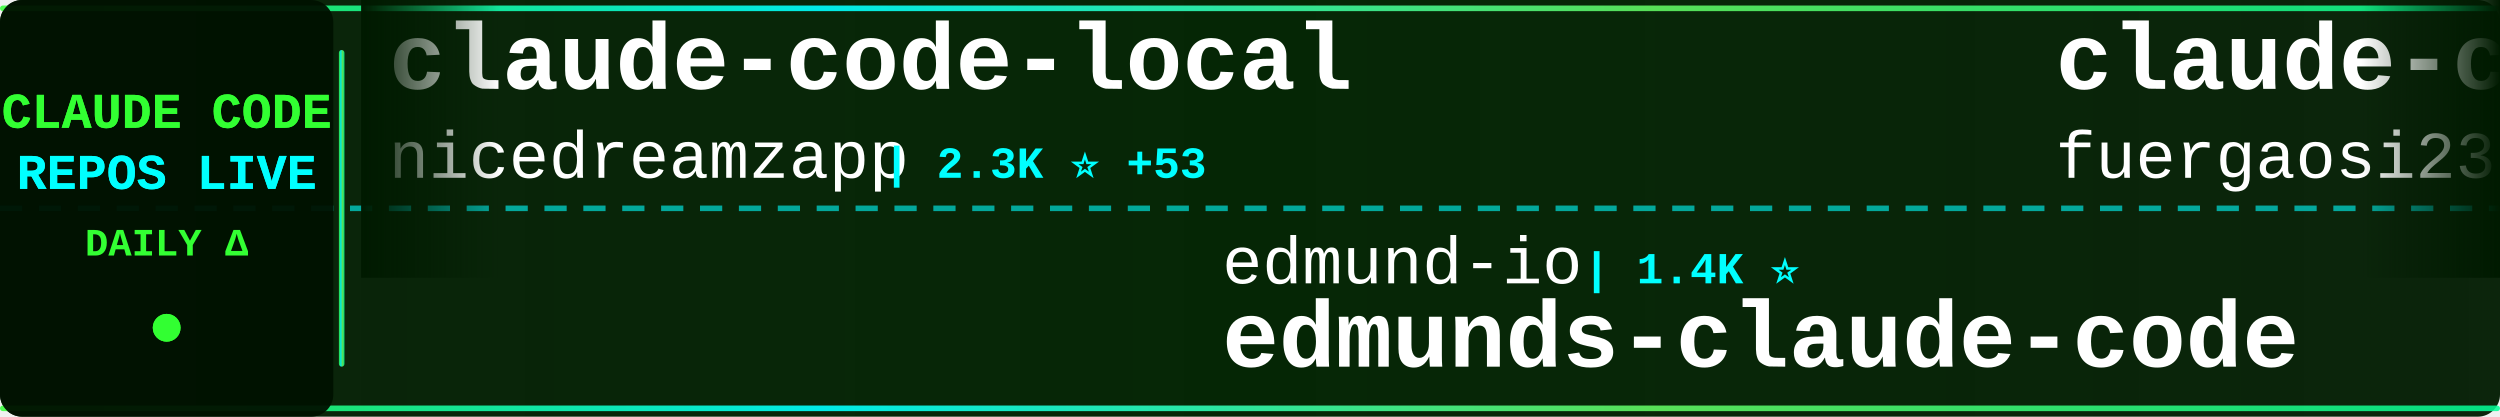
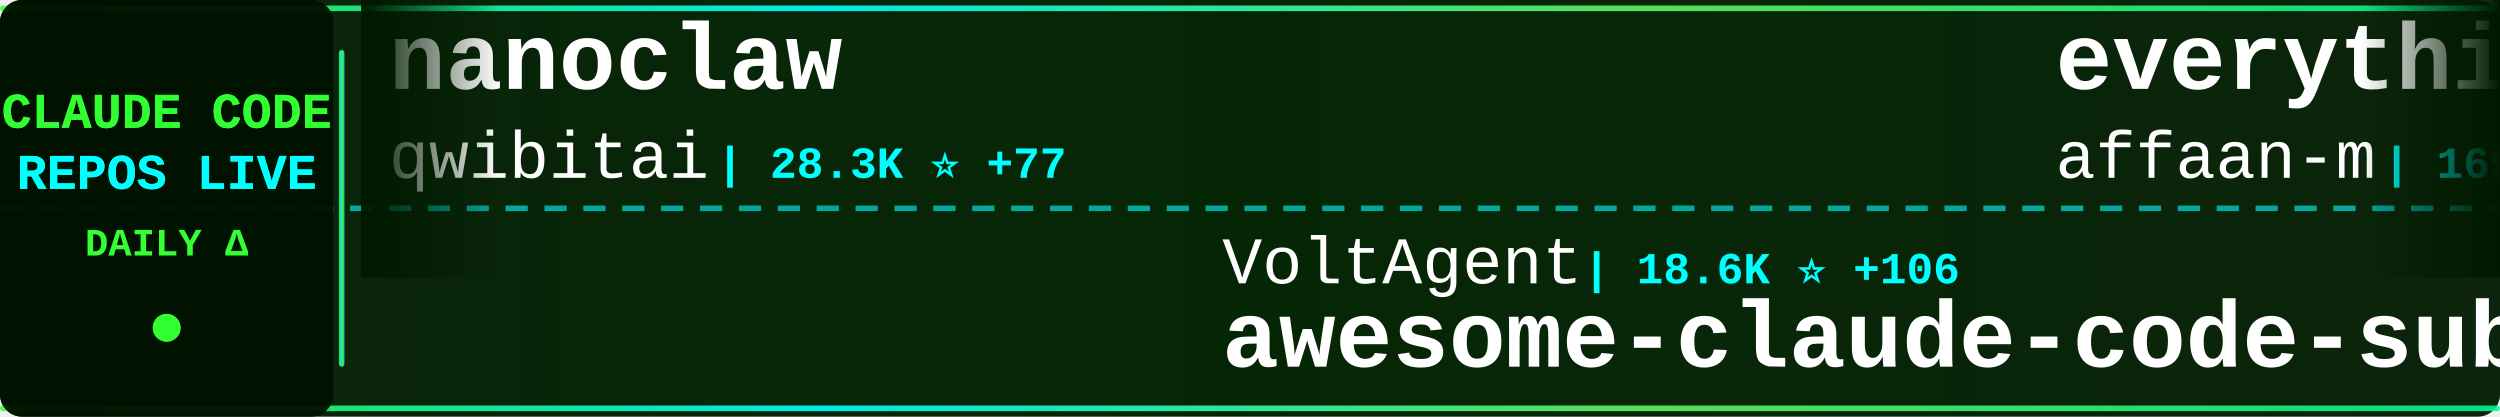
<svg xmlns="http://www.w3.org/2000/svg" width="900" height="150">
  <defs>
    <linearGradient id="tickerBg" x1="0%" y1="0%" x2="100%" y2="0%">
      <stop offset="0%" style="stop-color:#001a00;stop-opacity:0.95" />
      <stop offset="50%" style="stop-color:#002200;stop-opacity:0.98" />
      <stop offset="100%" style="stop-color:#001a00;stop-opacity:0.95" />
    </linearGradient>
    <linearGradient id="borderGrad" x1="0%" y1="0%" x2="100%" y2="0%">
      <stop offset="0%" style="stop-color:#33ff33;stop-opacity:0.85">
        <animate attributeName="stop-opacity" values="0.85;1;0.85" dur="2s" repeatCount="indefinite" />
      </stop>
      <stop offset="33%" style="stop-color:#00ffff;stop-opacity:0.9">
        <animate attributeName="stop-opacity" values="0.9;1;0.9" dur="2.2s" repeatCount="indefinite" />
      </stop>
      <stop offset="66%" style="stop-color:#66ff66;stop-opacity:0.85">
        <animate attributeName="stop-opacity" values="0.85;1;0.85" dur="1.8s" repeatCount="indefinite" />
      </stop>
      <stop offset="100%" style="stop-color:#00ff99;stop-opacity:0.85">
        <animate attributeName="stop-opacity" values="0.85;1;0.85" dur="2s" repeatCount="indefinite" />
      </stop>
    </linearGradient>
    <filter id="textGlow">
      <feGaussianBlur stdDeviation="0.1" result="coloredBlur" />
      <feMerge>
        <feMergeNode in="coloredBlur" />
        <feMergeNode in="SourceGraphic" />
      </feMerge>
    </filter>
    <filter id="metricGlow">
      <feGaussianBlur stdDeviation="0.2" result="coloredBlur" />
      <feMerge>
        <feMergeNode in="coloredBlur" />
        <feMergeNode in="SourceGraphic" />
      </feMerge>
    </filter>
    <linearGradient id="leftFade" x1="0%" y1="0%" x2="100%" y2="0%">
      <stop offset="0%" style="stop-color:#001a00;stop-opacity:1" />
      <stop offset="100%" style="stop-color:#001a00;stop-opacity:0" />
    </linearGradient>
    <linearGradient id="rightFade" x1="0%" y1="0%" x2="100%" y2="0%">
      <stop offset="0%" style="stop-color:#001a00;stop-opacity:0" />
      <stop offset="100%" style="stop-color:#001a00;stop-opacity:1" />
    </linearGradient>
  </defs>
  <rect width="900" height="150" fill="url(#tickerBg)" rx="8" />
  <rect x="0" y="2" width="900" height="2" fill="url(#borderGrad)" rx="1" />
  <rect x="0" y="146" width="900" height="2" fill="url(#borderGrad)" rx="1" />
  <line x1="0" y1="75" x2="900" y2="75" stroke="#00ffff" stroke-width="2" stroke-dasharray="8 6" opacity="0.6" />
  <rect x="0" y="0" width="120" height="150" fill="#001100" opacity="0.95" rx="8" />
  <text x="60" y="46" font-family="'Courier New', monospace" font-size="18" font-weight="bold" fill="#33ff33" text-anchor="middle" filter="url(#textGlow)">
    CLAUDE CODE
  </text>
  <text x="60" y="68" font-family="'Courier New', monospace" font-size="18" font-weight="bold" fill="#00ffff" text-anchor="middle" filter="url(#textGlow)">
    REPOS LIVE
  </text>
  <text x="60" y="92" font-family="'Courier New', monospace" font-size="14" font-weight="bold" fill="#33ff33" text-anchor="middle">
    DAILY Δ
  </text>
  <circle cx="60" cy="118" r="5" fill="#33ff33" filter="url(#metricGlow)">
    <animate attributeName="r" values="4;6;4" dur="1.5s" repeatCount="indefinite" />
    <animate attributeName="opacity" values="0.6;1;0.6" dur="1.5s" repeatCount="indefinite" />
  </circle>
  <rect x="122" y="18" width="2" height="114" fill="url(#borderGrad)" rx="1" />
  <clipPath id="tickerClip">
    <rect x="130" y="0" width="770" height="150" />
  </clipPath>
  <g clip-path="url(#tickerClip)">
    <g id="tickerItems">
      <animateTransform attributeName="transform" attributeType="XML" type="translate" from="0 0" to="-3000 0" dur="54s" repeatCount="indefinite" />
      <g transform="translate(0, 0)">
-         <text x="140" y="32" font-family="'Courier New', monospace" font-size="34" font-weight="bold" fill="#ffffff">claude-code-local</text>
-         <text x="140" y="64" font-family="'Courier New', monospace" font-size="24" font-weight="normal" fill="#ffffff" opacity="1.0">nicedreamzapp</text>
-         <text x="318" y="64" font-family="'Courier New', monospace" font-size="16" font-weight="bold" fill="#00ffff"> | 2.3K ⭐ +53</text>
+         <text x="140" y="32" font-family="'Courier New', monospace" font-size="34" font-weight="bold" fill="#ffffff">nanoclaw</text>
+         <text x="140" y="64" font-family="'Courier New', monospace" font-size="24" font-weight="normal" fill="#ffffff" opacity="1.0">qwibitai</text>
+         <text x="258" y="64" font-family="'Courier New', monospace" font-size="16" font-weight="bold" fill="#00ffff"> | 28.3K ⭐ +77</text>
      </g>
      <g transform="translate(300, 0)">
-         <text x="140" y="102" font-family="'Courier New', monospace" font-size="24" font-weight="normal" fill="#ffffff" opacity="1.0">edmund-io</text>
-         <text x="270" y="102" font-family="'Courier New', monospace" font-size="16" font-weight="bold" fill="#00ffff"> | 1.4K ⭐</text>
-         <text x="140" y="132" font-family="'Courier New', monospace" font-size="34" font-weight="bold" fill="#ffffff">edmunds-claude-code</text>
+         <text x="140" y="102" font-family="'Courier New', monospace" font-size="24" font-weight="normal" fill="#ffffff" opacity="1.0">VoltAgent</text>
+         <text x="270" y="102" font-family="'Courier New', monospace" font-size="16" font-weight="bold" fill="#00ffff"> | 18.6K ⭐ +106</text>
+         <text x="140" y="132" font-family="'Courier New', monospace" font-size="34" font-weight="bold" fill="#ffffff">awesome-claude-code-suba...</text>
      </g>
      <g transform="translate(600, 0)">
-         <text x="140" y="32" font-family="'Courier New', monospace" font-size="34" font-weight="bold" fill="#ffffff">claude-code-proxy</text>
-         <text x="140" y="64" font-family="'Courier New', monospace" font-size="24" font-weight="normal" fill="#ffffff" opacity="1.0">fuergaosi233</text>
-         <text x="306" y="64" font-family="'Courier New', monospace" font-size="16" font-weight="bold" fill="#00ffff"> | 2.5K ⭐ +12</text>
+         <text x="140" y="32" font-family="'Courier New', monospace" font-size="34" font-weight="bold" fill="#ffffff">everything-claude-code</text>
+         <text x="140" y="64" font-family="'Courier New', monospace" font-size="24" font-weight="normal" fill="#ffffff" opacity="1.0">affaan-m</text>
+         <text x="258" y="64" font-family="'Courier New', monospace" font-size="16" font-weight="bold" fill="#00ffff"> | 169.0K ⭐ +925</text>
      </g>
      <g transform="translate(900, 0)">
-         <text x="140" y="102" font-family="'Courier New', monospace" font-size="24" font-weight="normal" fill="#ffffff" opacity="1.0">https-deeplearning-ai</text>
-         <text x="414" y="102" font-family="'Courier New', monospace" font-size="16" font-weight="bold" fill="#00ffff"> | 498 ⭐ +1</text>
-         <text x="140" y="132" font-family="'Courier New', monospace" font-size="34" font-weight="bold" fill="#ffffff">sc-claude-code-files</text>
+         <text x="140" y="102" font-family="'Courier New', monospace" font-size="24" font-weight="normal" fill="#ffffff" opacity="1.0">davila7</text>
+         <text x="246" y="102" font-family="'Courier New', monospace" font-size="16" font-weight="bold" fill="#00ffff"> | 26.0K ⭐ +341</text>
+         <text x="140" y="132" font-family="'Courier New', monospace" font-size="34" font-weight="bold" fill="#ffffff">claude-code-templates</text>
      </g>
      <g transform="translate(1200, 0)">
-         <text x="140" y="32" font-family="'Courier New', monospace" font-size="34" font-weight="bold" fill="#ffffff">claude-code-pm-course</text>
-         <text x="140" y="64" font-family="'Courier New', monospace" font-size="24" font-weight="normal" fill="#ffffff" opacity="1.0">carlvellotti</text>
-         <text x="306" y="64" font-family="'Courier New', monospace" font-size="16" font-weight="bold" fill="#00ffff"> | 1.9K ⭐ +6</text>
+         <text x="140" y="32" font-family="'Courier New', monospace" font-size="34" font-weight="bold" fill="#ffffff">Open-ClaudeCode</text>
+         <text x="140" y="64" font-family="'Courier New', monospace" font-size="24" font-weight="normal" fill="#ffffff" opacity="1.0">LING71671</text>
+         <text x="270" y="64" font-family="'Courier New', monospace" font-size="16" font-weight="bold" fill="#00ffff"> | 788 ⭐ +4</text>
      </g>
      <g transform="translate(1500, 0)">
-         <text x="140" y="102" font-family="'Courier New', monospace" font-size="24" font-weight="normal" fill="#ffffff" opacity="1.0">Yuyz0112</text>
-         <text x="258" y="102" font-family="'Courier New', monospace" font-size="16" font-weight="bold" fill="#00ffff"> | 2.4K ⭐ +4</text>
-         <text x="140" y="132" font-family="'Courier New', monospace" font-size="34" font-weight="bold" fill="#ffffff">claude-code-reverse</text>
+         <text x="140" y="102" font-family="'Courier New', monospace" font-size="24" font-weight="normal" fill="#ffffff" opacity="1.0">hangsman</text>
+         <text x="258" y="102" font-family="'Courier New', monospace" font-size="16" font-weight="bold" fill="#00ffff"> | 763 ⭐ +2</text>
+         <text x="140" y="132" font-family="'Courier New', monospace" font-size="34" font-weight="bold" fill="#ffffff">claude-code-source</text>
      </g>
      <g transform="translate(1800, 0)">
-         <text x="140" y="32" font-family="'Courier New', monospace" font-size="34" font-weight="bold" fill="#ffffff">claude-code-best-practic...</text>
-         <text x="140" y="64" font-family="'Courier New', monospace" font-size="24" font-weight="normal" fill="#ffffff" opacity="1.0">shanraisshan</text>
-         <text x="306" y="64" font-family="'Courier New', monospace" font-size="16" font-weight="bold" fill="#00ffff"> | 48.8K ⭐ +340</text>
+         <text x="140" y="32" font-family="'Courier New', monospace" font-size="34" font-weight="bold" fill="#ffffff">awesome-claude-code-tool...</text>
+         <text x="140" y="64" font-family="'Courier New', monospace" font-size="24" font-weight="normal" fill="#ffffff" opacity="1.0">rohitg00</text>
+         <text x="258" y="64" font-family="'Courier New', monospace" font-size="16" font-weight="bold" fill="#00ffff"> | 1.5K ⭐ +17</text>
      </g>
      <g transform="translate(2100, 0)">
-         <text x="140" y="102" font-family="'Courier New', monospace" font-size="24" font-weight="normal" fill="#ffffff" opacity="1.0">KimYx0207</text>
-         <text x="270" y="102" font-family="'Courier New', monospace" font-size="16" font-weight="bold" fill="#00ffff"> | 3.5K ⭐ +17</text>
-         <text x="140" y="132" font-family="'Courier New', monospace" font-size="34" font-weight="bold" fill="#ffffff">Claude-Code-x-OpenClaw-G...</text>
+         <text x="140" y="102" font-family="'Courier New', monospace" font-size="24" font-weight="normal" fill="#ffffff" opacity="1.0">anthropics</text>
+         <text x="282" y="102" font-family="'Courier New', monospace" font-size="16" font-weight="bold" fill="#00ffff"> | 18.1K ⭐ +75</text>
+         <text x="140" y="132" font-family="'Courier New', monospace" font-size="34" font-weight="bold" fill="#ffffff">claude-plugins-official</text>
      </g>
      <g transform="translate(2400, 0)">
-         <text x="140" y="32" font-family="'Courier New', monospace" font-size="34" font-weight="bold" fill="#ffffff">claude-code-templates</text>
-         <text x="140" y="64" font-family="'Courier New', monospace" font-size="24" font-weight="normal" fill="#ffffff" opacity="1.0">davila7</text>
-         <text x="246" y="64" font-family="'Courier New', monospace" font-size="16" font-weight="bold" fill="#00ffff"> | 26.0K ⭐ +345</text>
+         <text x="140" y="32" font-family="'Courier New', monospace" font-size="34" font-weight="bold" fill="#ffffff">skills</text>
+         <text x="140" y="64" font-family="'Courier New', monospace" font-size="24" font-weight="normal" fill="#ffffff" opacity="1.0">anthropics</text>
+         <text x="282" y="64" font-family="'Courier New', monospace" font-size="16" font-weight="bold" fill="#00ffff"> | 125.3K ⭐ +611</text>
      </g>
      <g transform="translate(2700, 0)">
-         <text x="140" y="102" font-family="'Courier New', monospace" font-size="24" font-weight="normal" fill="#ffffff" opacity="1.0">Windy3f3f3f3f</text>
-         <text x="318" y="102" font-family="'Courier New', monospace" font-size="16" font-weight="bold" fill="#00ffff"> | 1.0K ⭐ +13</text>
-         <text x="140" y="132" font-family="'Courier New', monospace" font-size="34" font-weight="bold" fill="#ffffff">claude-code-from-scratch</text>
+         <text x="140" y="102" font-family="'Courier New', monospace" font-size="24" font-weight="normal" fill="#ffffff" opacity="1.0">disler</text>
+         <text x="234" y="102" font-family="'Courier New', monospace" font-size="16" font-weight="bold" fill="#00ffff"> | 3.6K ⭐ +3</text>
+         <text x="140" y="132" font-family="'Courier New', monospace" font-size="34" font-weight="bold" fill="#ffffff">claude-code-hooks-master...</text>
      </g>
      <g transform="translate(3000, 0)">
-         <text x="140" y="32" font-family="'Courier New', monospace" font-size="34" font-weight="bold" fill="#ffffff">claude-code-local</text>
-         <text x="140" y="64" font-family="'Courier New', monospace" font-size="24" font-weight="normal" fill="#ffffff" opacity="1.0">nicedreamzapp</text>
-         <text x="318" y="64" font-family="'Courier New', monospace" font-size="16" font-weight="bold" fill="#00ffff"> | 2.3K ⭐ +53</text>
+         <text x="140" y="32" font-family="'Courier New', monospace" font-size="34" font-weight="bold" fill="#ffffff">nanoclaw</text>
+         <text x="140" y="64" font-family="'Courier New', monospace" font-size="24" font-weight="normal" fill="#ffffff" opacity="1.0">qwibitai</text>
+         <text x="258" y="64" font-family="'Courier New', monospace" font-size="16" font-weight="bold" fill="#00ffff"> | 28.3K ⭐ +77</text>
      </g>
      <g transform="translate(3300, 0)">
-         <text x="140" y="102" font-family="'Courier New', monospace" font-size="24" font-weight="normal" fill="#ffffff" opacity="1.0">edmund-io</text>
-         <text x="270" y="102" font-family="'Courier New', monospace" font-size="16" font-weight="bold" fill="#00ffff"> | 1.4K ⭐</text>
-         <text x="140" y="132" font-family="'Courier New', monospace" font-size="34" font-weight="bold" fill="#ffffff">edmunds-claude-code</text>
+         <text x="140" y="102" font-family="'Courier New', monospace" font-size="24" font-weight="normal" fill="#ffffff" opacity="1.0">VoltAgent</text>
+         <text x="270" y="102" font-family="'Courier New', monospace" font-size="16" font-weight="bold" fill="#00ffff"> | 18.6K ⭐ +106</text>
+         <text x="140" y="132" font-family="'Courier New', monospace" font-size="34" font-weight="bold" fill="#ffffff">awesome-claude-code-suba...</text>
      </g>
      <g transform="translate(3600, 0)">
-         <text x="140" y="32" font-family="'Courier New', monospace" font-size="34" font-weight="bold" fill="#ffffff">claude-code-proxy</text>
-         <text x="140" y="64" font-family="'Courier New', monospace" font-size="24" font-weight="normal" fill="#ffffff" opacity="1.0">fuergaosi233</text>
-         <text x="306" y="64" font-family="'Courier New', monospace" font-size="16" font-weight="bold" fill="#00ffff"> | 2.5K ⭐ +12</text>
+         <text x="140" y="32" font-family="'Courier New', monospace" font-size="34" font-weight="bold" fill="#ffffff">everything-claude-code</text>
+         <text x="140" y="64" font-family="'Courier New', monospace" font-size="24" font-weight="normal" fill="#ffffff" opacity="1.0">affaan-m</text>
+         <text x="258" y="64" font-family="'Courier New', monospace" font-size="16" font-weight="bold" fill="#00ffff"> | 169.0K ⭐ +925</text>
      </g>
      <g transform="translate(3900, 0)">
-         <text x="140" y="102" font-family="'Courier New', monospace" font-size="24" font-weight="normal" fill="#ffffff" opacity="1.0">https-deeplearning-ai</text>
-         <text x="414" y="102" font-family="'Courier New', monospace" font-size="16" font-weight="bold" fill="#00ffff"> | 498 ⭐ +1</text>
-         <text x="140" y="132" font-family="'Courier New', monospace" font-size="34" font-weight="bold" fill="#ffffff">sc-claude-code-files</text>
+         <text x="140" y="102" font-family="'Courier New', monospace" font-size="24" font-weight="normal" fill="#ffffff" opacity="1.0">davila7</text>
+         <text x="246" y="102" font-family="'Courier New', monospace" font-size="16" font-weight="bold" fill="#00ffff"> | 26.0K ⭐ +341</text>
+         <text x="140" y="132" font-family="'Courier New', monospace" font-size="34" font-weight="bold" fill="#ffffff">claude-code-templates</text>
      </g>
    </g>
  </g>
  <rect x="130" y="0" width="50" height="100" fill="url(#leftFade)" />
  <rect x="850" y="0" width="50" height="100" fill="url(#rightFade)" />
</svg>
